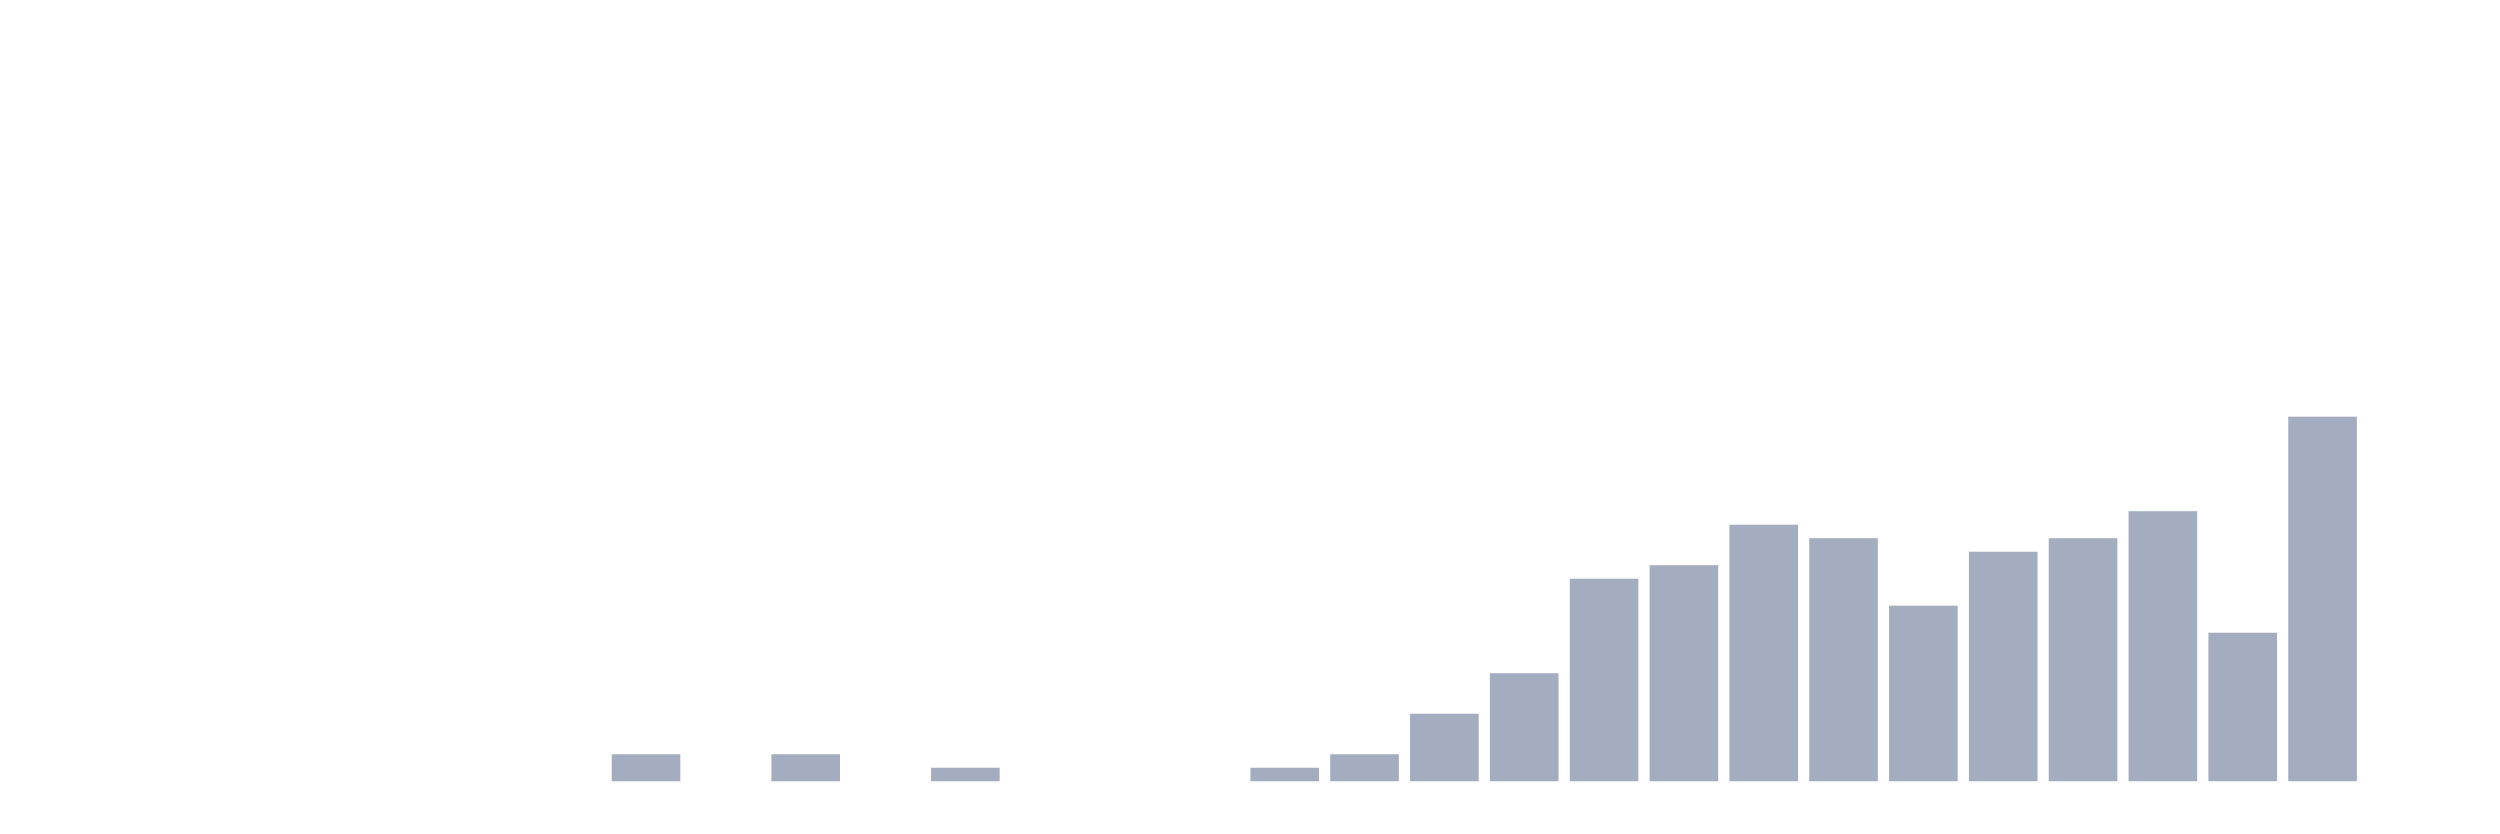
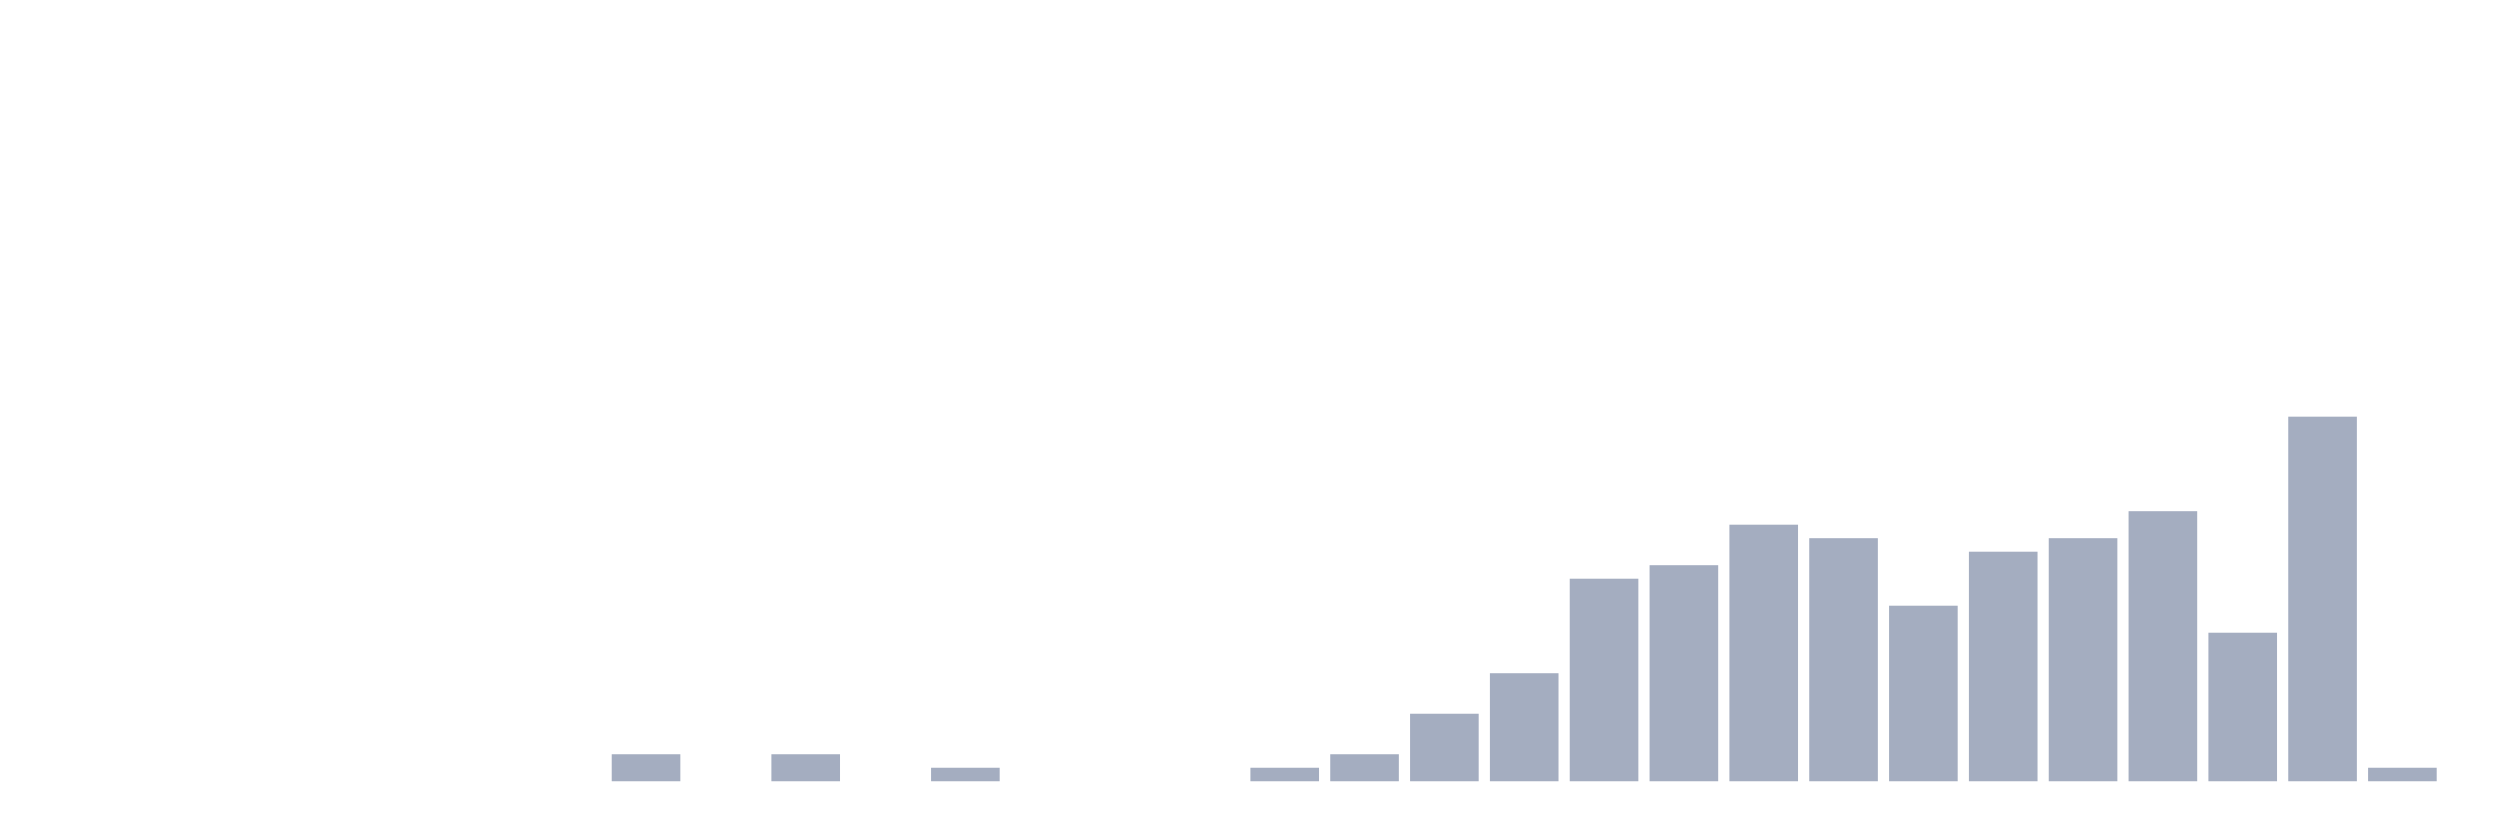
<svg xmlns="http://www.w3.org/2000/svg" viewBox="0 0 480 160">
  <g transform="translate(10,10)">
    <rect class="bar" x="0.153" width="13.175" y="140" height="0" fill="rgb(164,173,192)" />
    <rect class="bar" x="15.482" width="13.175" y="140" height="0" fill="rgb(164,173,192)" />
    <rect class="bar" x="30.81" width="13.175" y="140" height="0" fill="rgb(164,173,192)" />
    <rect class="bar" x="46.138" width="13.175" y="140" height="0" fill="rgb(164,173,192)" />
    <rect class="bar" x="61.466" width="13.175" y="140" height="0" fill="rgb(164,173,192)" />
    <rect class="bar" x="76.794" width="13.175" y="140" height="0" fill="rgb(164,173,192)" />
    <rect class="bar" x="92.123" width="13.175" y="140" height="0" fill="rgb(164,173,192)" />
    <rect class="bar" x="107.451" width="13.175" y="134.815" height="5.185" fill="rgb(164,173,192)" />
    <rect class="bar" x="122.779" width="13.175" y="140" height="0" fill="rgb(164,173,192)" />
    <rect class="bar" x="138.107" width="13.175" y="134.815" height="5.185" fill="rgb(164,173,192)" />
    <rect class="bar" x="153.436" width="13.175" y="140" height="0" fill="rgb(164,173,192)" />
    <rect class="bar" x="168.764" width="13.175" y="137.407" height="2.593" fill="rgb(164,173,192)" />
    <rect class="bar" x="184.092" width="13.175" y="140" height="0" fill="rgb(164,173,192)" />
    <rect class="bar" x="199.42" width="13.175" y="140" height="0" fill="rgb(164,173,192)" />
    <rect class="bar" x="214.748" width="13.175" y="140" height="0" fill="rgb(164,173,192)" />
    <rect class="bar" x="230.077" width="13.175" y="137.407" height="2.593" fill="rgb(164,173,192)" />
    <rect class="bar" x="245.405" width="13.175" y="134.815" height="5.185" fill="rgb(164,173,192)" />
    <rect class="bar" x="260.733" width="13.175" y="127.037" height="12.963" fill="rgb(164,173,192)" />
    <rect class="bar" x="276.061" width="13.175" y="119.259" height="20.741" fill="rgb(164,173,192)" />
    <rect class="bar" x="291.39" width="13.175" y="101.111" height="38.889" fill="rgb(164,173,192)" />
    <rect class="bar" x="306.718" width="13.175" y="98.519" height="41.481" fill="rgb(164,173,192)" />
    <rect class="bar" x="322.046" width="13.175" y="90.741" height="49.259" fill="rgb(164,173,192)" />
    <rect class="bar" x="337.374" width="13.175" y="93.333" height="46.667" fill="rgb(164,173,192)" />
    <rect class="bar" x="352.702" width="13.175" y="106.296" height="33.704" fill="rgb(164,173,192)" />
    <rect class="bar" x="368.031" width="13.175" y="95.926" height="44.074" fill="rgb(164,173,192)" />
    <rect class="bar" x="383.359" width="13.175" y="93.333" height="46.667" fill="rgb(164,173,192)" />
    <rect class="bar" x="398.687" width="13.175" y="88.148" height="51.852" fill="rgb(164,173,192)" />
    <rect class="bar" x="414.015" width="13.175" y="111.481" height="28.519" fill="rgb(164,173,192)" />
    <rect class="bar" x="429.344" width="13.175" y="70" height="70" fill="rgb(164,173,192)" />
-     <rect class="bar" x="444.672" width="13.175" y="140" height="0" fill="rgb(164,173,192)" />
+     <rect class="bar" x="444.672" width="13.175" y="137.407" height="2.593" fill="rgb(164,173,192)" />
  </g>
</svg>
